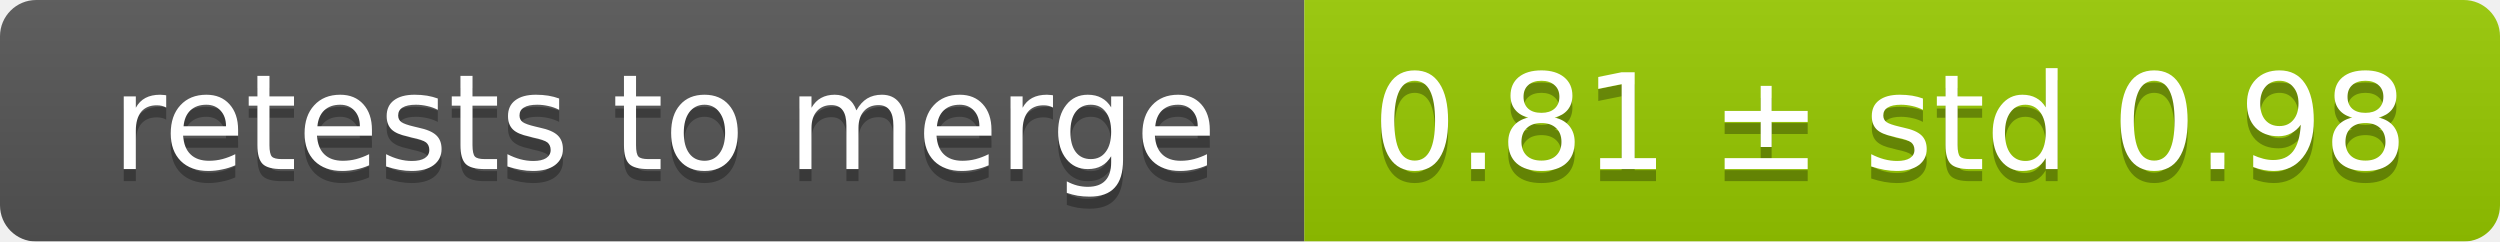
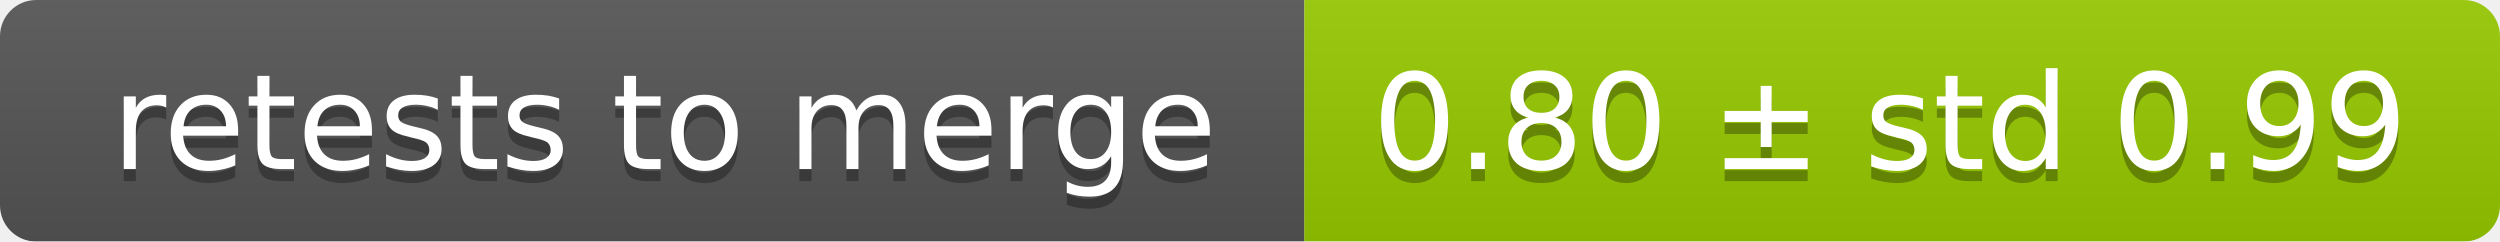
<svg xmlns="http://www.w3.org/2000/svg" width="207" height="20">
  <linearGradient id="smooth" x2="0" y2="100%">
    <stop offset="0" stop-color="#bbb" stop-opacity=".1" />
    <stop offset="1" stop-opacity=".1" />
  </linearGradient>
  <mask id="round">
    <rect width="207" height="20" rx="3" fill="#fff" />
  </mask>
  <g mask="url(#round)">
    <rect width="108" height="20" fill="#555" />
    <rect x="108" width="99" height="20" fill="#97ca00" />
    <rect width="207" height="20" fill="url(#smooth)" />
  </g>
  <g fill="#fff" text-anchor="middle" font-family="DejaVu Sans,Verdana,Geneva,sans-serif" font-size="11">
    <text x="55" y="15" fill="#010101" fill-opacity=".3">retests to merge</text>
    <text x="55" y="14">retests to merge</text>
-     <text x="156.5" y="15" fill="#010101" fill-opacity=".3">0.81 ± std 0.98</text>
-     <text x="156.5" y="14">0.81 ± std 0.98</text>
+     <text x="156.5" y="15" fill="#010101" fill-opacity=".3">0.80 ± std 0.99</text>
+     <text x="156.5" y="14">0.80 ± std 0.99</text>
  </g>
</svg>
